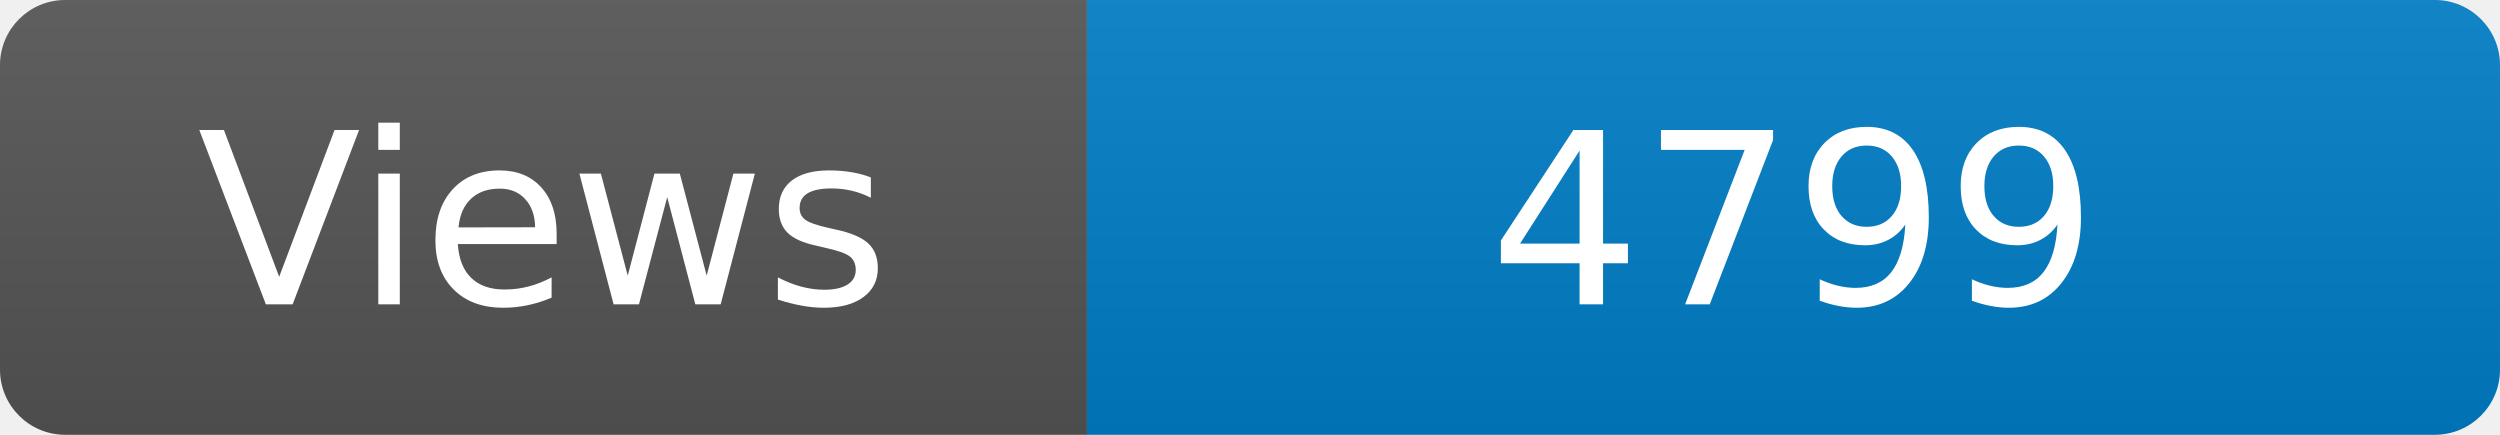
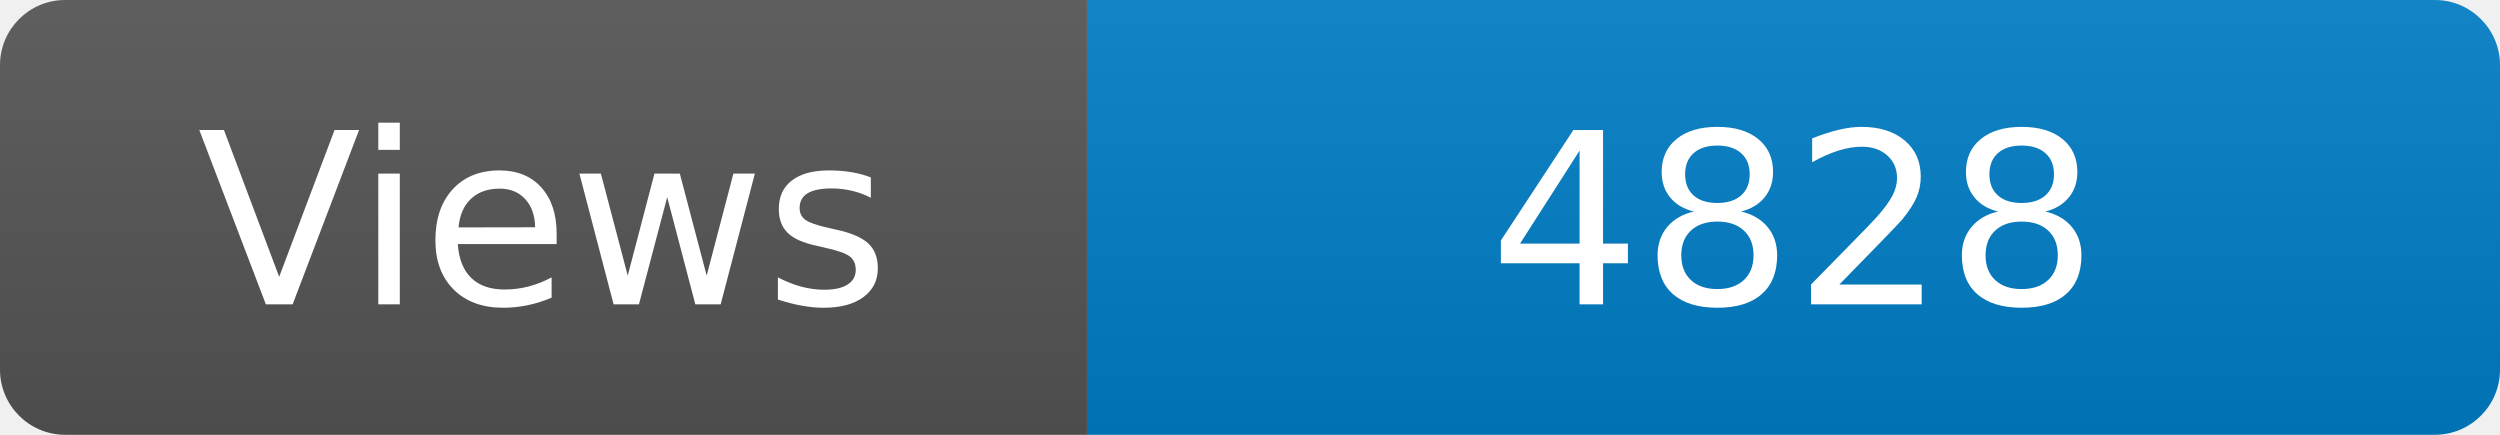
<svg xmlns="http://www.w3.org/2000/svg" width="115" height="20" role="img" aria-label="Maintained?: yes">
  <linearGradient id="s" x2="0" y2="100%">
    <stop offset="0" stop-color="#bbb" stop-opacity=".1" />
    <stop offset="1" stop-opacity=".1" />
  </linearGradient>
  <clipPath id="r">
    <rect width="115" height="20" rx="3" fill="#fff" />
  </clipPath>
  <g clip-path="url(#r)">
    <rect width="50" height="20" fill="#555" />
    <rect x="50" width="160" height="20" fill="#007ec6" />
    <rect width="115" height="20" fill="url(#s)" />
  </g>
  <g fill="#fff" text-anchor="middle" font-family="Verdana,Geneva,DejaVu Sans,sans-serif" font-size="110">
    <text x="250" y="140" transform="scale(.1)" fill="#fff">Views</text>
-     <text x="825" y="140" transform="scale(.1)" fill="#fff">4799</text>
+     <text x="825" y="140" transform="scale(.1)" fill="#fff">4828</text>
  </g>
</svg>
